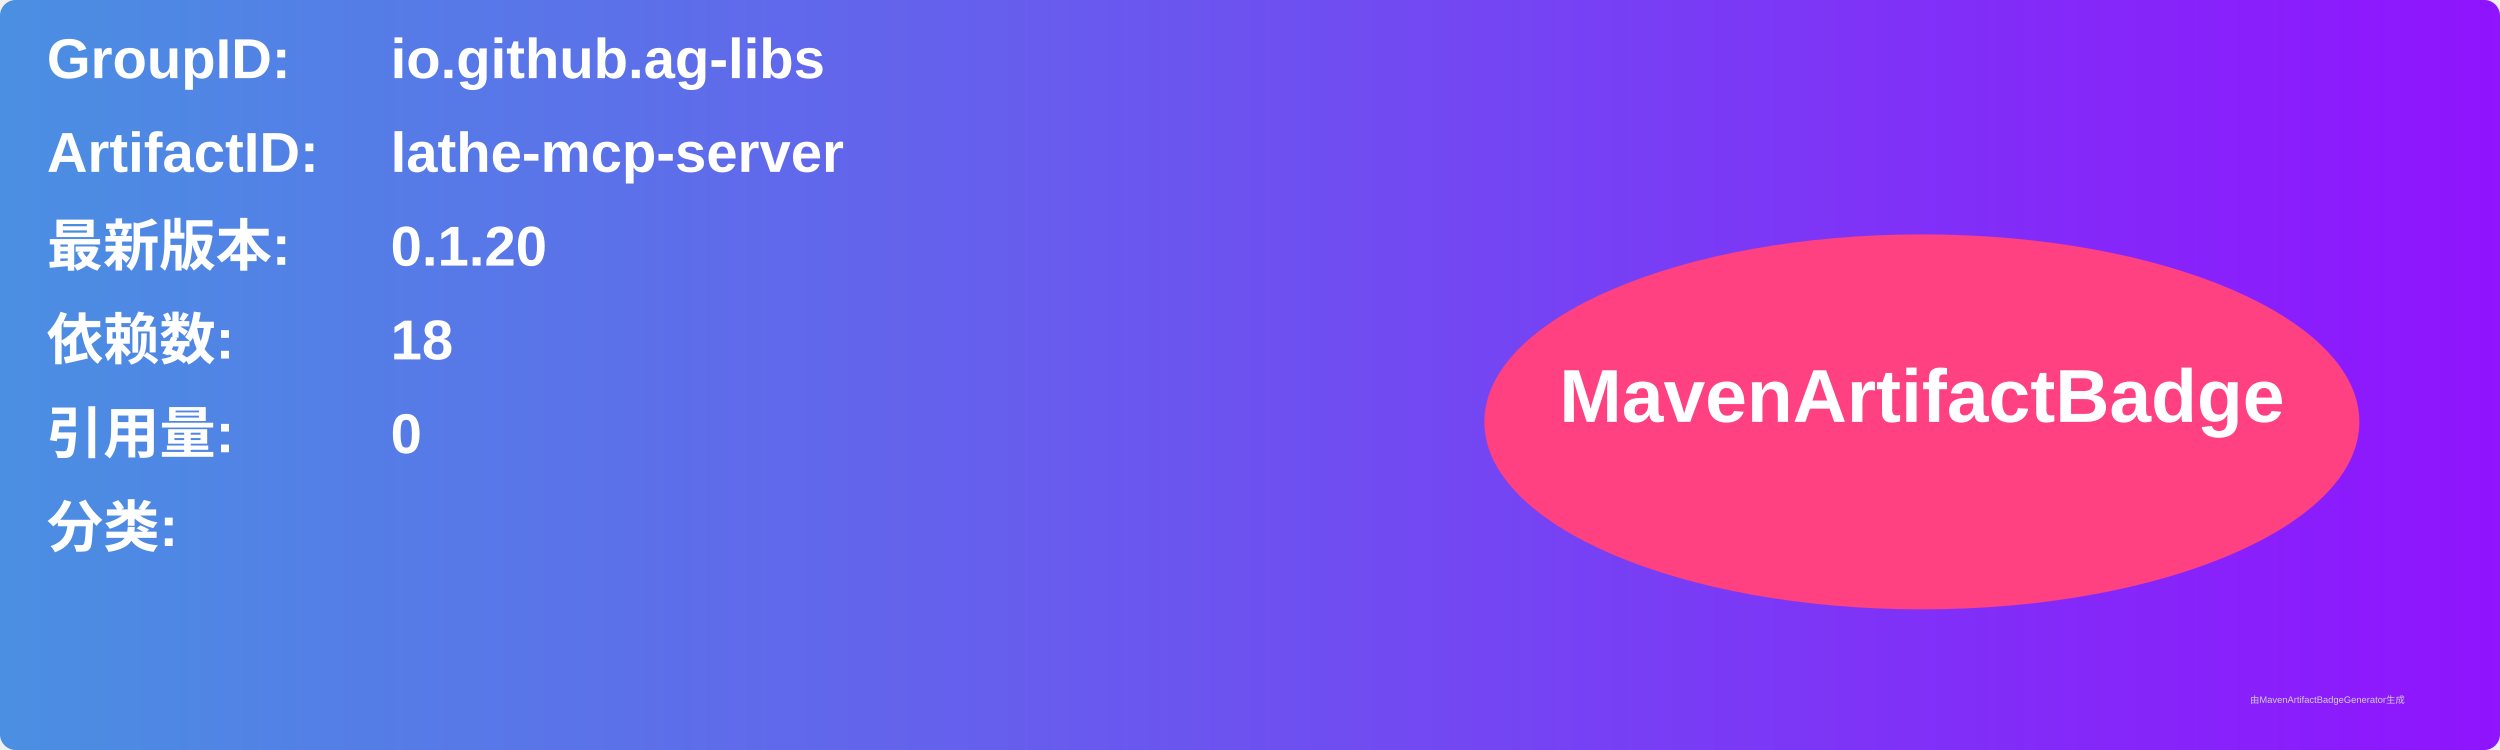
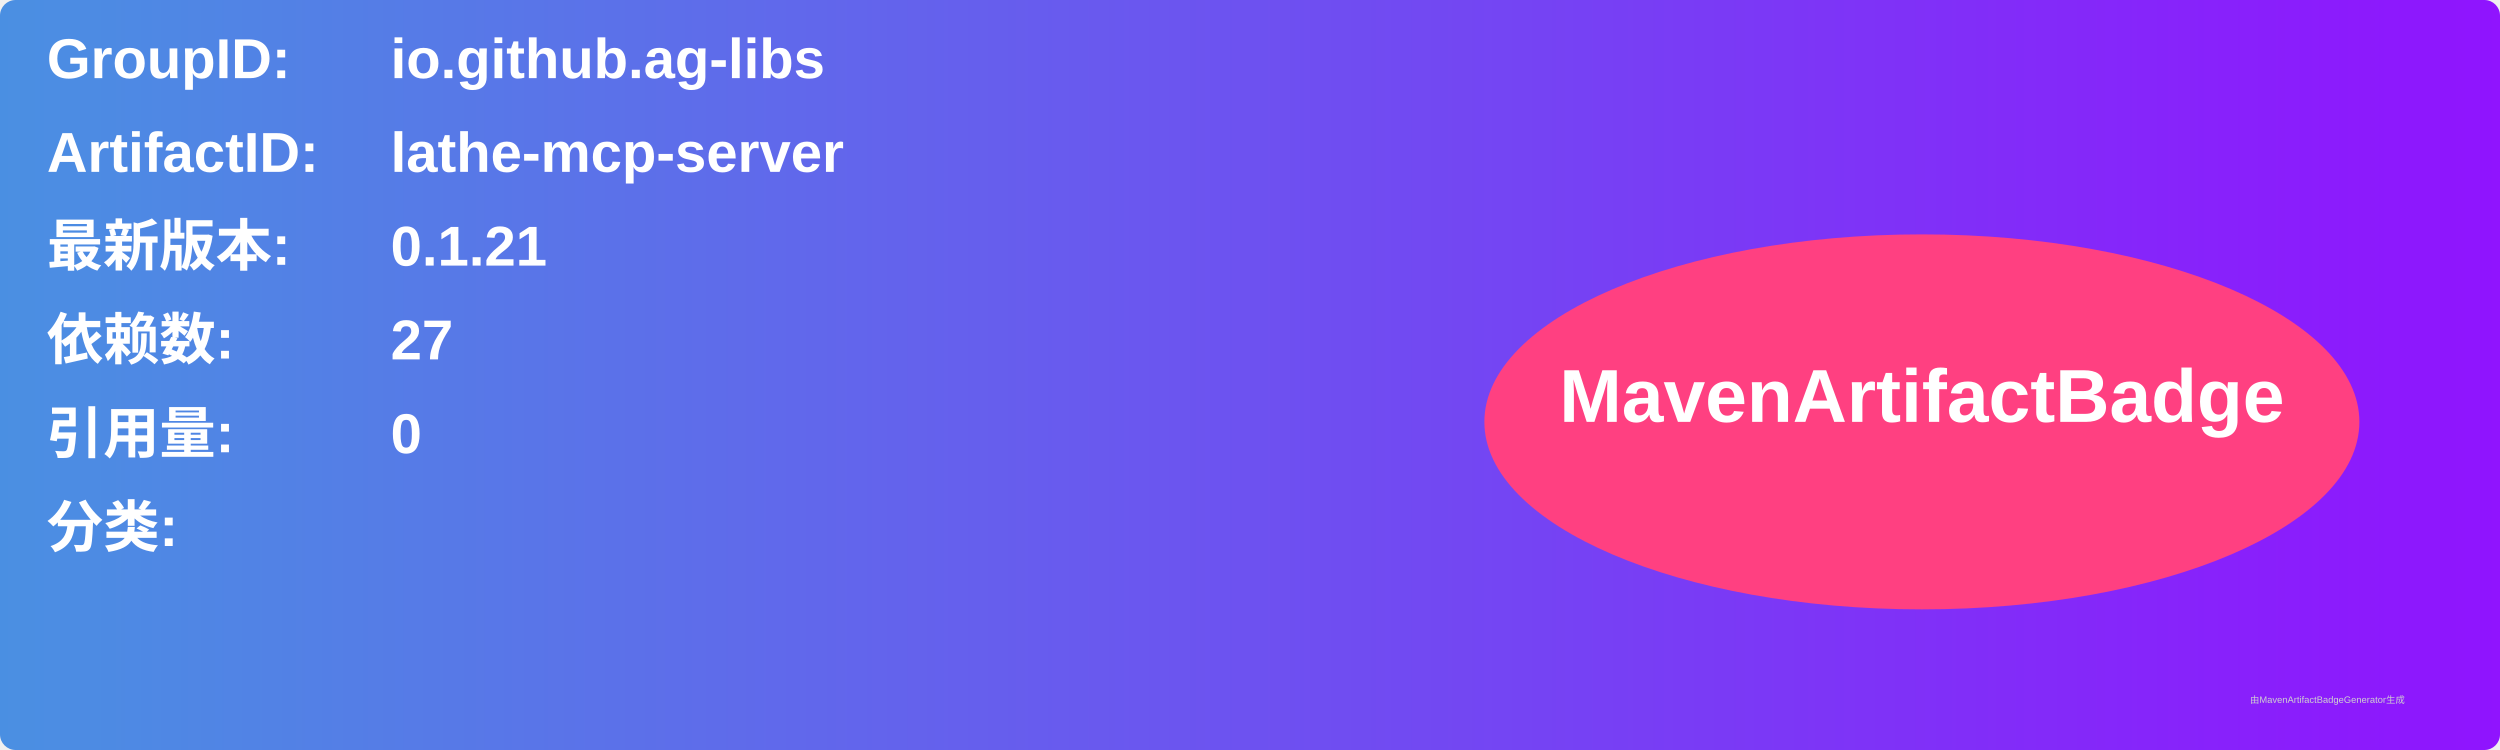
<svg xmlns="http://www.w3.org/2000/svg" width="800" height="240" viewBox="0 0 800 240">
  <linearGradient id="grad" x1="0%" y1="0%" x2="100%" y2="0%">
    <stop offset="0%" stop-color="#4a90e2" />
    <stop offset="100%" stop-color="#9013fe" />
  </linearGradient>
  <rect width="100%" height="100%" rx="5" ry="5" fill="url(#grad)" />
  <g transform="translate(15, 15)">
    <text x="0" y="10" font-family="Arial" font-size="18" fill="white" font-weight="bold" width="260">GroupID:</text>
    <text x="110" y="10" font-family="Arial" font-size="18" fill="white" font-weight="bold" width="460">io.github.ag-libs</text>
    <text x="0" y="40" font-family="Arial" font-size="18" fill="white" font-weight="bold" width="260">ArtifactID:</text>
    <text x="110" y="40" font-family="Arial" font-size="18" fill="white" font-weight="bold" width="460">lathe-mcp-server</text>
    <text x="0" y="70" font-family="Arial" font-size="18" fill="white" font-weight="bold">最新版本:</text>
    <text x="110" y="70" font-family="Arial" font-size="18" fill="white" font-weight="bold">
-       <tspan font-weight="bold">0.1.20</tspan>
+       <tspan font-weight="bold">0.1.21</tspan>
    </text>
    <text x="0" y="100" font-family="Arial" font-size="18" fill="white" font-weight="bold">依赖数: </text>
    <text x="110" y="100" font-family="Arial" font-size="18" fill="white">
-       <tspan font-weight="bold">18</tspan>
+       <tspan font-weight="bold">27</tspan>
    </text>
    <text x="0" y="130" font-family="Arial" font-size="18" fill="white" font-weight="bold">引用量: </text>
    <text x="110" y="130" font-family="Arial" font-size="18" fill="white">
      <tspan font-weight="bold">0</tspan>
    </text>
    <text x="0" y="160" font-family="Arial" font-size="18" fill="white" font-weight="bold">分类:</text>
    <text x="10" y="190" font-family="Arial" font-size="10" fill="white">
      <tspan font-weight="bold" />
    </text>
    <ellipse cx="600" cy="120" rx="140" ry="60" fill="#ff4081" />
    <text x="600" y="120" text-anchor="middle" font-family="Arial" font-size="24" fill="white" font-weight="bold">MavenArtifactBadge</text>
  </g>
  <text x="720" y="225" font-family="Arial" font-size="3" fill="#d0d0d0">由MavenArtifactBadgeGenerator生成</text>
</svg>
